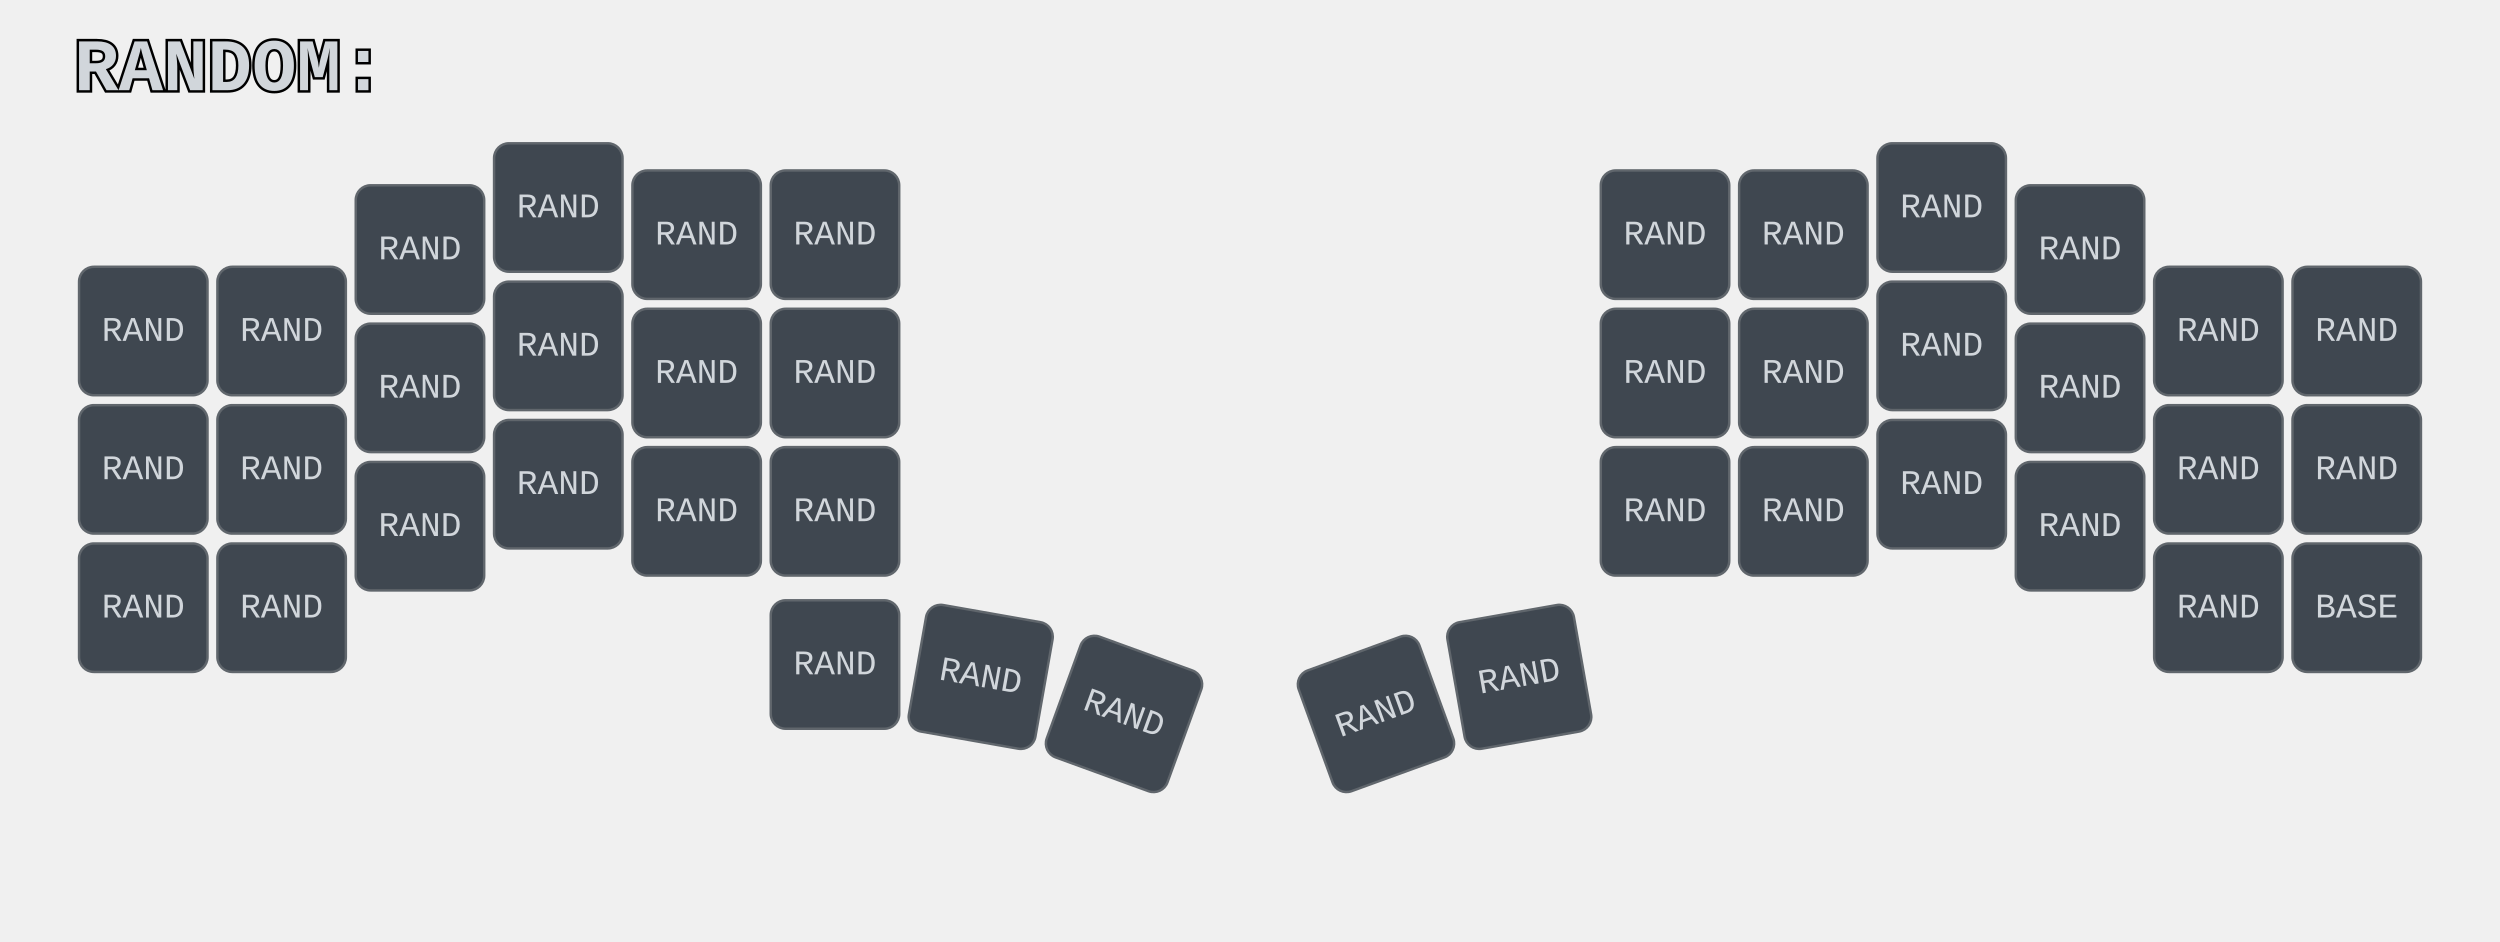
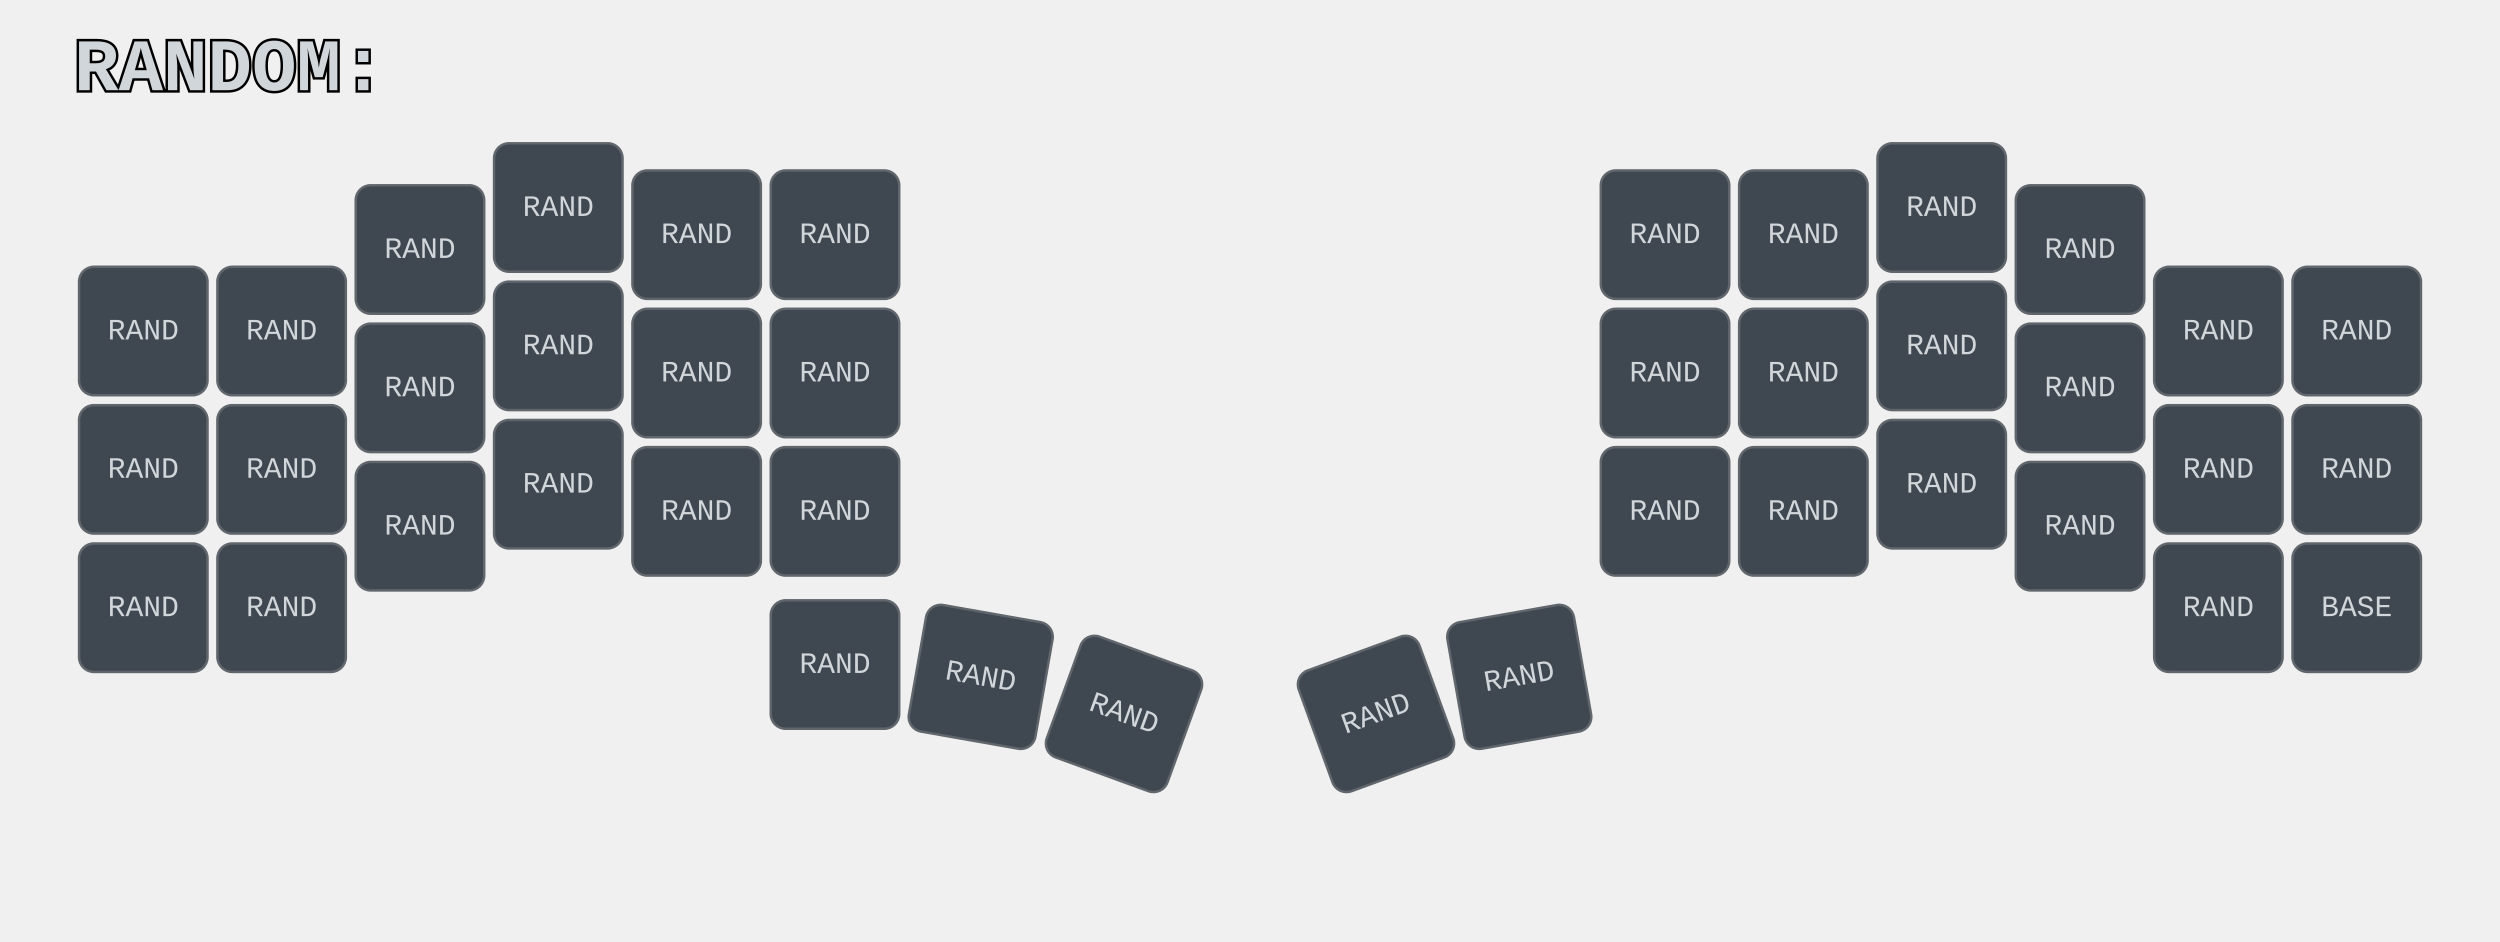
<svg xmlns="http://www.w3.org/2000/svg" width="1012" height="381" viewBox="0 0 1012 381" class="keymap">
  <defs>/* start glyphs */
<svg id="mdi:arrow-bottom-left">
      <svg id="mdi-arrow-bottom-left" viewBox="0 0 24 24">
        <path d="M19,6.41L17.59,5L7,15.59V9H5V19H15V17H8.41L19,6.41Z" />
      </svg>
    </svg>
    <svg id="mdi:arrow-bottom-right">
      <svg id="mdi-arrow-bottom-right" viewBox="0 0 24 24">
        <path d="M5,6.41L6.41,5L17,15.59V9H19V19H9V17H15.59L5,6.41Z" />
      </svg>
    </svg>
    <svg id="mdi:arrow-left">
      <svg id="mdi-arrow-left" viewBox="0 0 24 24">
        <path d="M20,11V13H8L13.5,18.5L12.08,19.92L4.16,12L12.08,4.08L13.5,5.5L8,11H20Z" />
      </svg>
    </svg>
    <svg id="mdi:arrow-right">
      <svg id="mdi-arrow-right" viewBox="0 0 24 24">
        <path d="M4,11V13H16L10.5,18.5L11.92,19.92L19.84,12L11.92,4.08L10.5,5.5L16,11H4Z" />
      </svg>
    </svg>
    <svg id="mdi:arrow-top-left">
      <svg id="mdi-arrow-top-left" viewBox="0 0 24 24">
        <path d="M19,17.59L17.59,19L7,8.41V15H5V5H15V7H8.41L19,17.59Z" />
      </svg>
    </svg>
    <svg id="mdi:arrow-top-right">
      <svg id="mdi-arrow-top-right" viewBox="0 0 24 24">
        <path d="M5,17.59L15.59,7H9V5H19V15H17V8.41L6.41,19L5,17.59Z" />
      </svg>
    </svg>
  </defs>/* end glyphs */
<style>/* inherit to force styles through use tags */
svg path {
    fill: inherit;
}

/* font and background color specifications */
svg.keymap {
    font-family: Monaspace Krypton,Consolas,Liberation Mono,Menlo,monospace;
-     font-size: 14px;
+     font-size: 12px;
    font-kerning: normal;
    text-rendering: optimizeLegibility;
    fill: #24292e;
}

/* default key styling */
rect.key {
    fill: #f6f8fa;
    stroke: #c9cccf;
    stroke-width: 1;
}

/* default key side styling, only used is draw_key_sides is set */
rect.side {
    filter: brightness(90%);
}

/* color accent for combo boxes */
rect.combo, rect.combo-separate {
    fill: #cdf;
}

/* color accent for held keys */
rect.held, rect.combo.held {
    fill: #fdd;
}

/* color accent for ghost (optional) keys */
rect.ghost, rect.combo.ghost {
    stroke-dasharray: 4, 4;
    stroke-width: 2;
}

text {
    text-anchor: middle;
    dominant-baseline: middle;
}

/* styling for layer labels */
text.label {
 font-size: 30px;
    font-weight: bold;
    text-anchor: start;
    stroke: white;
    stroke-width: 2;
    paint-order: stroke;
}

/* styling for combo tap, and key hold/shifted label text */
text.combo, text.hold, text.shifted {
    font-size: 11px;
}

text.hold {
    text-anchor: middle;
    dominant-baseline: auto;
}

text.shifted {
    text-anchor: middle;
    dominant-baseline: hanging;
}

/* styling for hold/shifted label text in combo box */
text.combo.hold, text.combo.shifted {
    font-size: 8px;
}

/* lighter symbol for transparent keys */
text.trans {
    fill: #7b7e81;
}

/* styling for combo dendrons */
path.combo {
    stroke-width: 1;
    stroke: gray;
    fill: none;
}

/* Start Tabler Icons Cleanup */
/* cannot use height/width with glyphs */
.icon-tabler &gt; path {
    fill: inherit;
    stroke: inherit;
    stroke-width: 2;
}
/* hide tabler's default box */
.icon-tabler &gt; path[stroke="none"][fill="none"] {
    visibility: hidden;
}
/* End Tabler Icons Cleanup */

svg.keymap { fill: #d1d6db; }
rect.key { fill: #3f4750; }
rect.key, rect.combo { stroke: #60666c; }
rect.combo, rect.combo-separate { fill: #1f3d7a; }
rect.held, rect.combo.held { fill: #854747; }
text.label, text.footer { stroke: black; }
text.trans { fill: #7e8184; }
path.combo { stroke: #7f7f7f; }
</style>
  <g transform="translate(30, 0)" class="layer-RANDOM">
    <text x="0" y="28" class="label" id="RANDOM">RANDOM:</text>
    <g transform="translate(0, 56)">
      <g transform="translate(28, 78)" class="key keypos-0">
        <rect rx="6" ry="6" x="-26" y="-26" width="52" height="52" class="key" />
        <text x="0" y="0" class="key tap">RAND</text>
      </g>
      <g transform="translate(84, 78)" class="key keypos-1">
        <rect rx="6" ry="6" x="-26" y="-26" width="52" height="52" class="key" />
        <text x="0" y="0" class="key tap">RAND</text>
      </g>
      <g transform="translate(140, 45)" class="key keypos-2">
        <rect rx="6" ry="6" x="-26" y="-26" width="52" height="52" class="key" />
        <text x="0" y="0" class="key tap">RAND</text>
      </g>
      <g transform="translate(196, 28)" class="key keypos-3">
        <rect rx="6" ry="6" x="-26" y="-26" width="52" height="52" class="key" />
        <text x="0" y="0" class="key tap">RAND</text>
      </g>
      <g transform="translate(252, 39)" class="key keypos-4">
        <rect rx="6" ry="6" x="-26" y="-26" width="52" height="52" class="key" />
        <text x="0" y="0" class="key tap">RAND</text>
      </g>
      <g transform="translate(308, 39)" class="key keypos-5">
        <rect rx="6" ry="6" x="-26" y="-26" width="52" height="52" class="key" />
        <text x="0" y="0" class="key tap">RAND</text>
      </g>
      <g transform="translate(644, 39)" class="key keypos-6">
        <rect rx="6" ry="6" x="-26" y="-26" width="52" height="52" class="key" />
        <text x="0" y="0" class="key tap">RAND</text>
      </g>
      <g transform="translate(700, 39)" class="key keypos-7">
        <rect rx="6" ry="6" x="-26" y="-26" width="52" height="52" class="key" />
        <text x="0" y="0" class="key tap">RAND</text>
      </g>
      <g transform="translate(756, 28)" class="key keypos-8">
        <rect rx="6" ry="6" x="-26" y="-26" width="52" height="52" class="key" />
        <text x="0" y="0" class="key tap">RAND</text>
      </g>
      <g transform="translate(812, 45)" class="key keypos-9">
        <rect rx="6" ry="6" x="-26" y="-26" width="52" height="52" class="key" />
        <text x="0" y="0" class="key tap">RAND</text>
      </g>
      <g transform="translate(868, 78)" class="key keypos-10">
        <rect rx="6" ry="6" x="-26" y="-26" width="52" height="52" class="key" />
        <text x="0" y="0" class="key tap">RAND</text>
      </g>
      <g transform="translate(924, 78)" class="key keypos-11">
        <rect rx="6" ry="6" x="-26" y="-26" width="52" height="52" class="key" />
        <text x="0" y="0" class="key tap">RAND</text>
      </g>
      <g transform="translate(28, 134)" class="key keypos-12">
        <rect rx="6" ry="6" x="-26" y="-26" width="52" height="52" class="key" />
        <text x="0" y="0" class="key tap">RAND</text>
      </g>
      <g transform="translate(84, 134)" class="key keypos-13">
        <rect rx="6" ry="6" x="-26" y="-26" width="52" height="52" class="key" />
        <text x="0" y="0" class="key tap">RAND</text>
      </g>
      <g transform="translate(140, 101)" class="key keypos-14">
        <rect rx="6" ry="6" x="-26" y="-26" width="52" height="52" class="key" />
        <text x="0" y="0" class="key tap">RAND</text>
      </g>
      <g transform="translate(196, 84)" class="key keypos-15">
        <rect rx="6" ry="6" x="-26" y="-26" width="52" height="52" class="key" />
        <text x="0" y="0" class="key tap">RAND</text>
      </g>
      <g transform="translate(252, 95)" class="key keypos-16">
        <rect rx="6" ry="6" x="-26" y="-26" width="52" height="52" class="key" />
        <text x="0" y="0" class="key tap">RAND</text>
      </g>
      <g transform="translate(308, 95)" class="key keypos-17">
        <rect rx="6" ry="6" x="-26" y="-26" width="52" height="52" class="key" />
        <text x="0" y="0" class="key tap">RAND</text>
      </g>
      <g transform="translate(644, 95)" class="key keypos-18">
        <rect rx="6" ry="6" x="-26" y="-26" width="52" height="52" class="key" />
        <text x="0" y="0" class="key tap">RAND</text>
      </g>
      <g transform="translate(700, 95)" class="key keypos-19">
        <rect rx="6" ry="6" x="-26" y="-26" width="52" height="52" class="key" />
        <text x="0" y="0" class="key tap">RAND</text>
      </g>
      <g transform="translate(756, 84)" class="key keypos-20">
        <rect rx="6" ry="6" x="-26" y="-26" width="52" height="52" class="key" />
        <text x="0" y="0" class="key tap">RAND</text>
      </g>
      <g transform="translate(812, 101)" class="key keypos-21">
        <rect rx="6" ry="6" x="-26" y="-26" width="52" height="52" class="key" />
        <text x="0" y="0" class="key tap">RAND</text>
      </g>
      <g transform="translate(868, 134)" class="key keypos-22">
        <rect rx="6" ry="6" x="-26" y="-26" width="52" height="52" class="key" />
        <text x="0" y="0" class="key tap">RAND</text>
      </g>
      <g transform="translate(924, 134)" class="key keypos-23">
        <rect rx="6" ry="6" x="-26" y="-26" width="52" height="52" class="key" />
        <text x="0" y="0" class="key tap">RAND</text>
      </g>
      <g transform="translate(28, 190)" class="key keypos-24">
        <rect rx="6" ry="6" x="-26" y="-26" width="52" height="52" class="key" />
        <text x="0" y="0" class="key tap">RAND</text>
      </g>
      <g transform="translate(84, 190)" class="key keypos-25">
        <rect rx="6" ry="6" x="-26" y="-26" width="52" height="52" class="key" />
        <text x="0" y="0" class="key tap">RAND</text>
      </g>
      <g transform="translate(140, 157)" class="key keypos-26">
        <rect rx="6" ry="6" x="-26" y="-26" width="52" height="52" class="key" />
        <text x="0" y="0" class="key tap">RAND</text>
      </g>
      <g transform="translate(196, 140)" class="key keypos-27">
        <rect rx="6" ry="6" x="-26" y="-26" width="52" height="52" class="key" />
        <text x="0" y="0" class="key tap">RAND</text>
      </g>
      <g transform="translate(252, 151)" class="key keypos-28">
        <rect rx="6" ry="6" x="-26" y="-26" width="52" height="52" class="key" />
        <text x="0" y="0" class="key tap">RAND</text>
      </g>
      <g transform="translate(308, 151)" class="key keypos-29">
        <rect rx="6" ry="6" x="-26" y="-26" width="52" height="52" class="key" />
        <text x="0" y="0" class="key tap">RAND</text>
      </g>
      <g transform="translate(644, 151)" class="key keypos-30">
        <rect rx="6" ry="6" x="-26" y="-26" width="52" height="52" class="key" />
        <text x="0" y="0" class="key tap">RAND</text>
      </g>
      <g transform="translate(700, 151)" class="key keypos-31">
        <rect rx="6" ry="6" x="-26" y="-26" width="52" height="52" class="key" />
        <text x="0" y="0" class="key tap">RAND</text>
      </g>
      <g transform="translate(756, 140)" class="key keypos-32">
        <rect rx="6" ry="6" x="-26" y="-26" width="52" height="52" class="key" />
        <text x="0" y="0" class="key tap">RAND</text>
      </g>
      <g transform="translate(812, 157)" class="key keypos-33">
        <rect rx="6" ry="6" x="-26" y="-26" width="52" height="52" class="key" />
        <text x="0" y="0" class="key tap">RAND</text>
      </g>
      <g transform="translate(868, 190)" class="key keypos-34">
        <rect rx="6" ry="6" x="-26" y="-26" width="52" height="52" class="key" />
        <text x="0" y="0" class="key tap">RAND</text>
      </g>
      <g transform="translate(924, 190)" class="key keypos-35">
        <rect rx="6" ry="6" x="-26" y="-26" width="52" height="52" class="key" />
        <text x="0" y="0" class="key tap">BASE</text>
      </g>
      <g transform="translate(308, 213)" class="key keypos-36">
        <rect rx="6" ry="6" x="-26" y="-26" width="52" height="52" class="key" />
        <text x="0" y="0" class="key tap">RAND</text>
      </g>
      <g transform="translate(367, 218) rotate(10.0)" class="key keypos-37">
        <rect rx="6" ry="6" x="-26" y="-26" width="52" height="52" class="key" />
        <text x="0" y="0" class="key tap">RAND</text>
      </g>
      <g transform="translate(425, 233) rotate(20.0)" class="key keypos-38">
        <rect rx="6" ry="6" x="-26" y="-26" width="52" height="52" class="key" />
        <text x="0" y="0" class="key tap">RAND</text>
      </g>
      <g transform="translate(527, 233) rotate(-20.0)" class="key keypos-39">
        <rect rx="6" ry="6" x="-26" y="-26" width="52" height="52" class="key" />
        <text x="0" y="0" class="key tap">RAND</text>
      </g>
      <g transform="translate(585, 218) rotate(-10.0)" class="key keypos-40">
        <rect rx="6" ry="6" x="-26" y="-26" width="52" height="52" class="key" />
        <text x="0" y="0" class="key tap">RAND</text>
      </g>
    </g>
  </g>
</svg>
